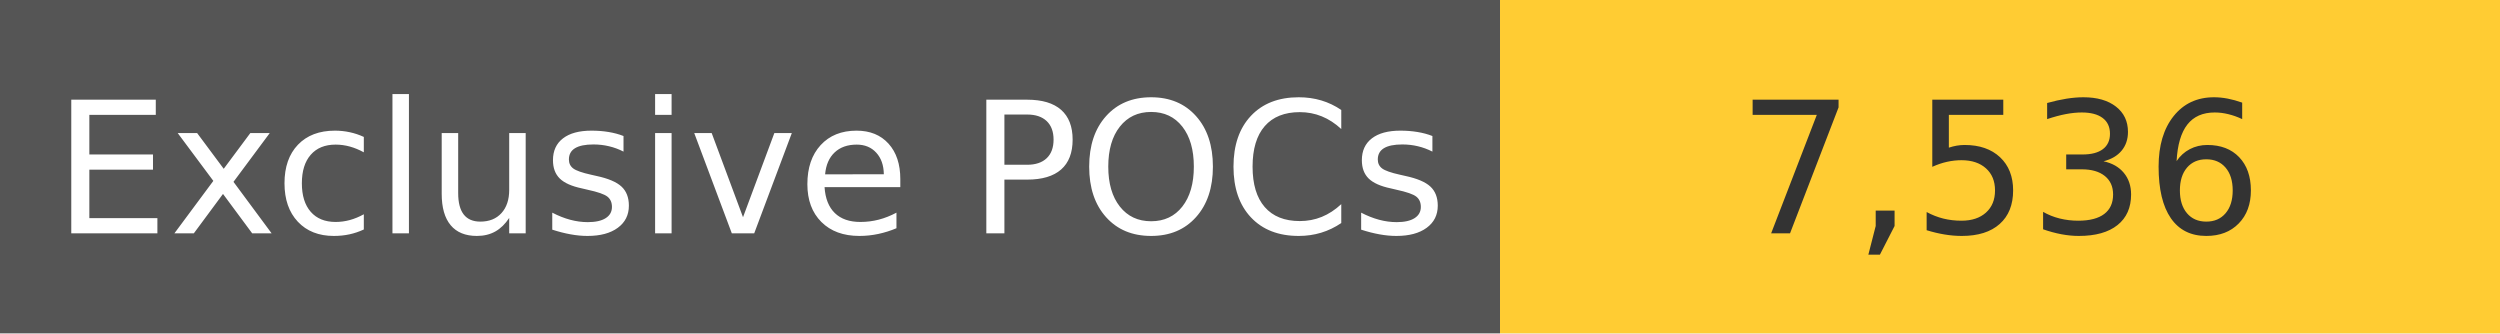
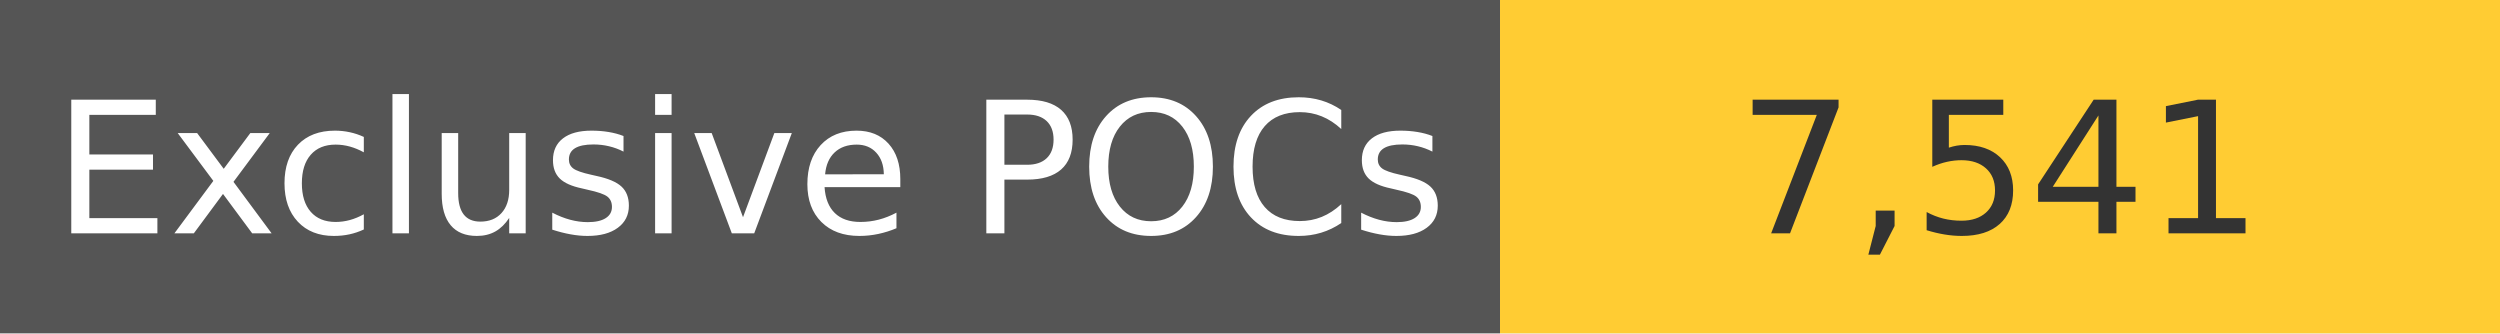
<svg xmlns="http://www.w3.org/2000/svg" width="150" height="20" role="img">
  <linearGradient id="s" x2="0" y2="100%">
    <stop offset="0" stop-color="#bbb" stop-opacity=".1" />
    <stop offset="1" stop-opacity=".1" />
  </linearGradient>
  <g>
    <rect width="90" height="20" fill="#555" />
    <rect x="90" width="267" height="20" fill="#ffcc33" />
  </g>
  <g fill="#fff" text-anchor="middle" font-family="Verdana,Geneva,DejaVu Sans,sans-serif" text-rendering="geometricPrecision" font-size="110">
    <text x="450" y="140" transform="scale(.1)" fill="#fff">
            Exclusive POCs
        </text>
    <text x="1200" y="140" transform="scale(.1)" fill="#333">
-             7,536
+             7,541
        </text>
  </g>
</svg>
